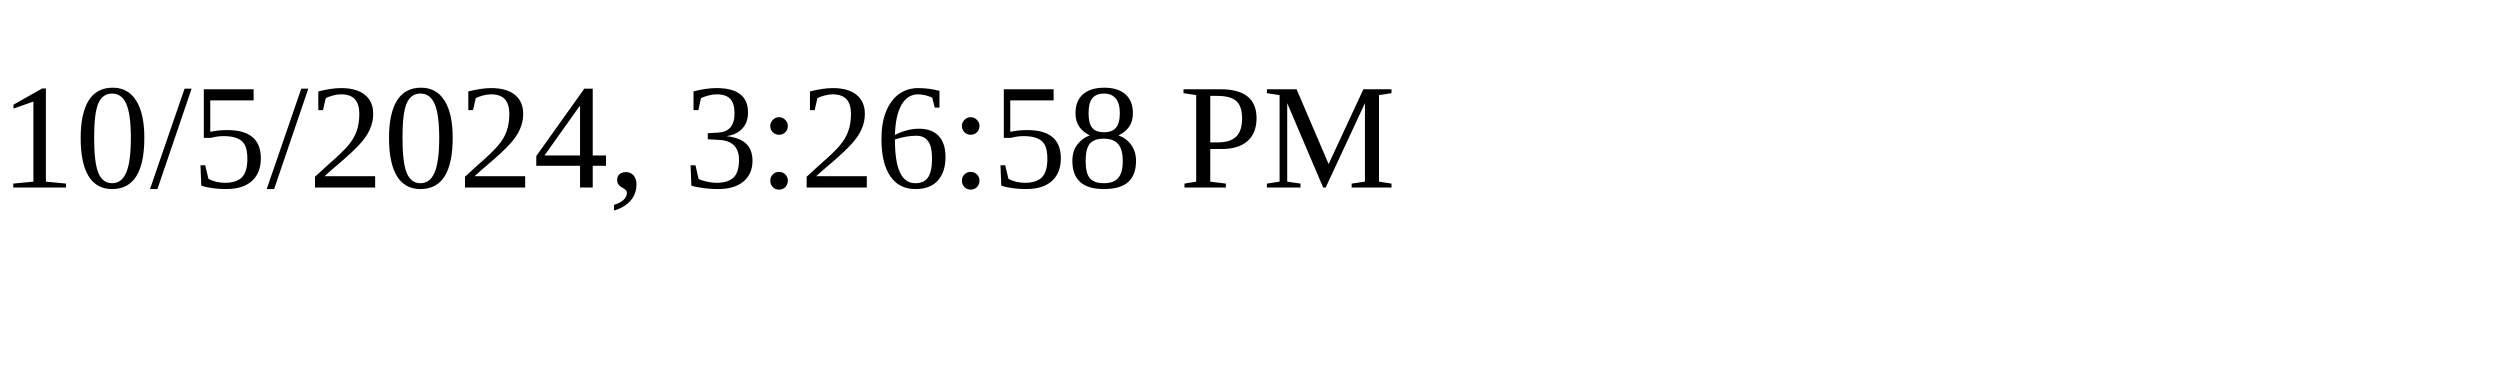
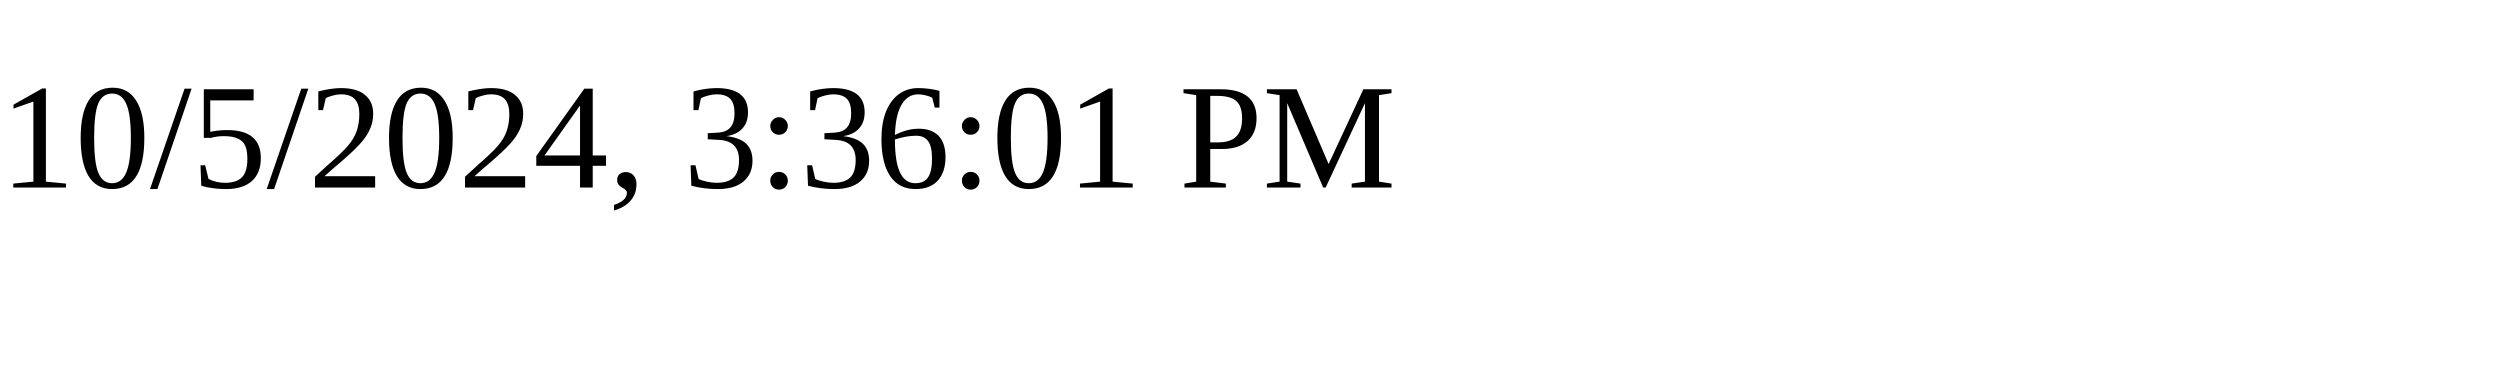
<svg xmlns="http://www.w3.org/2000/svg" height="30" width="200">
-   <text x="0" y="15">10/5/2024, 3:26:58 PM</text>
+   <text x="0" y="15">10/5/2024, 3:36:01 PM</text>
</svg>
